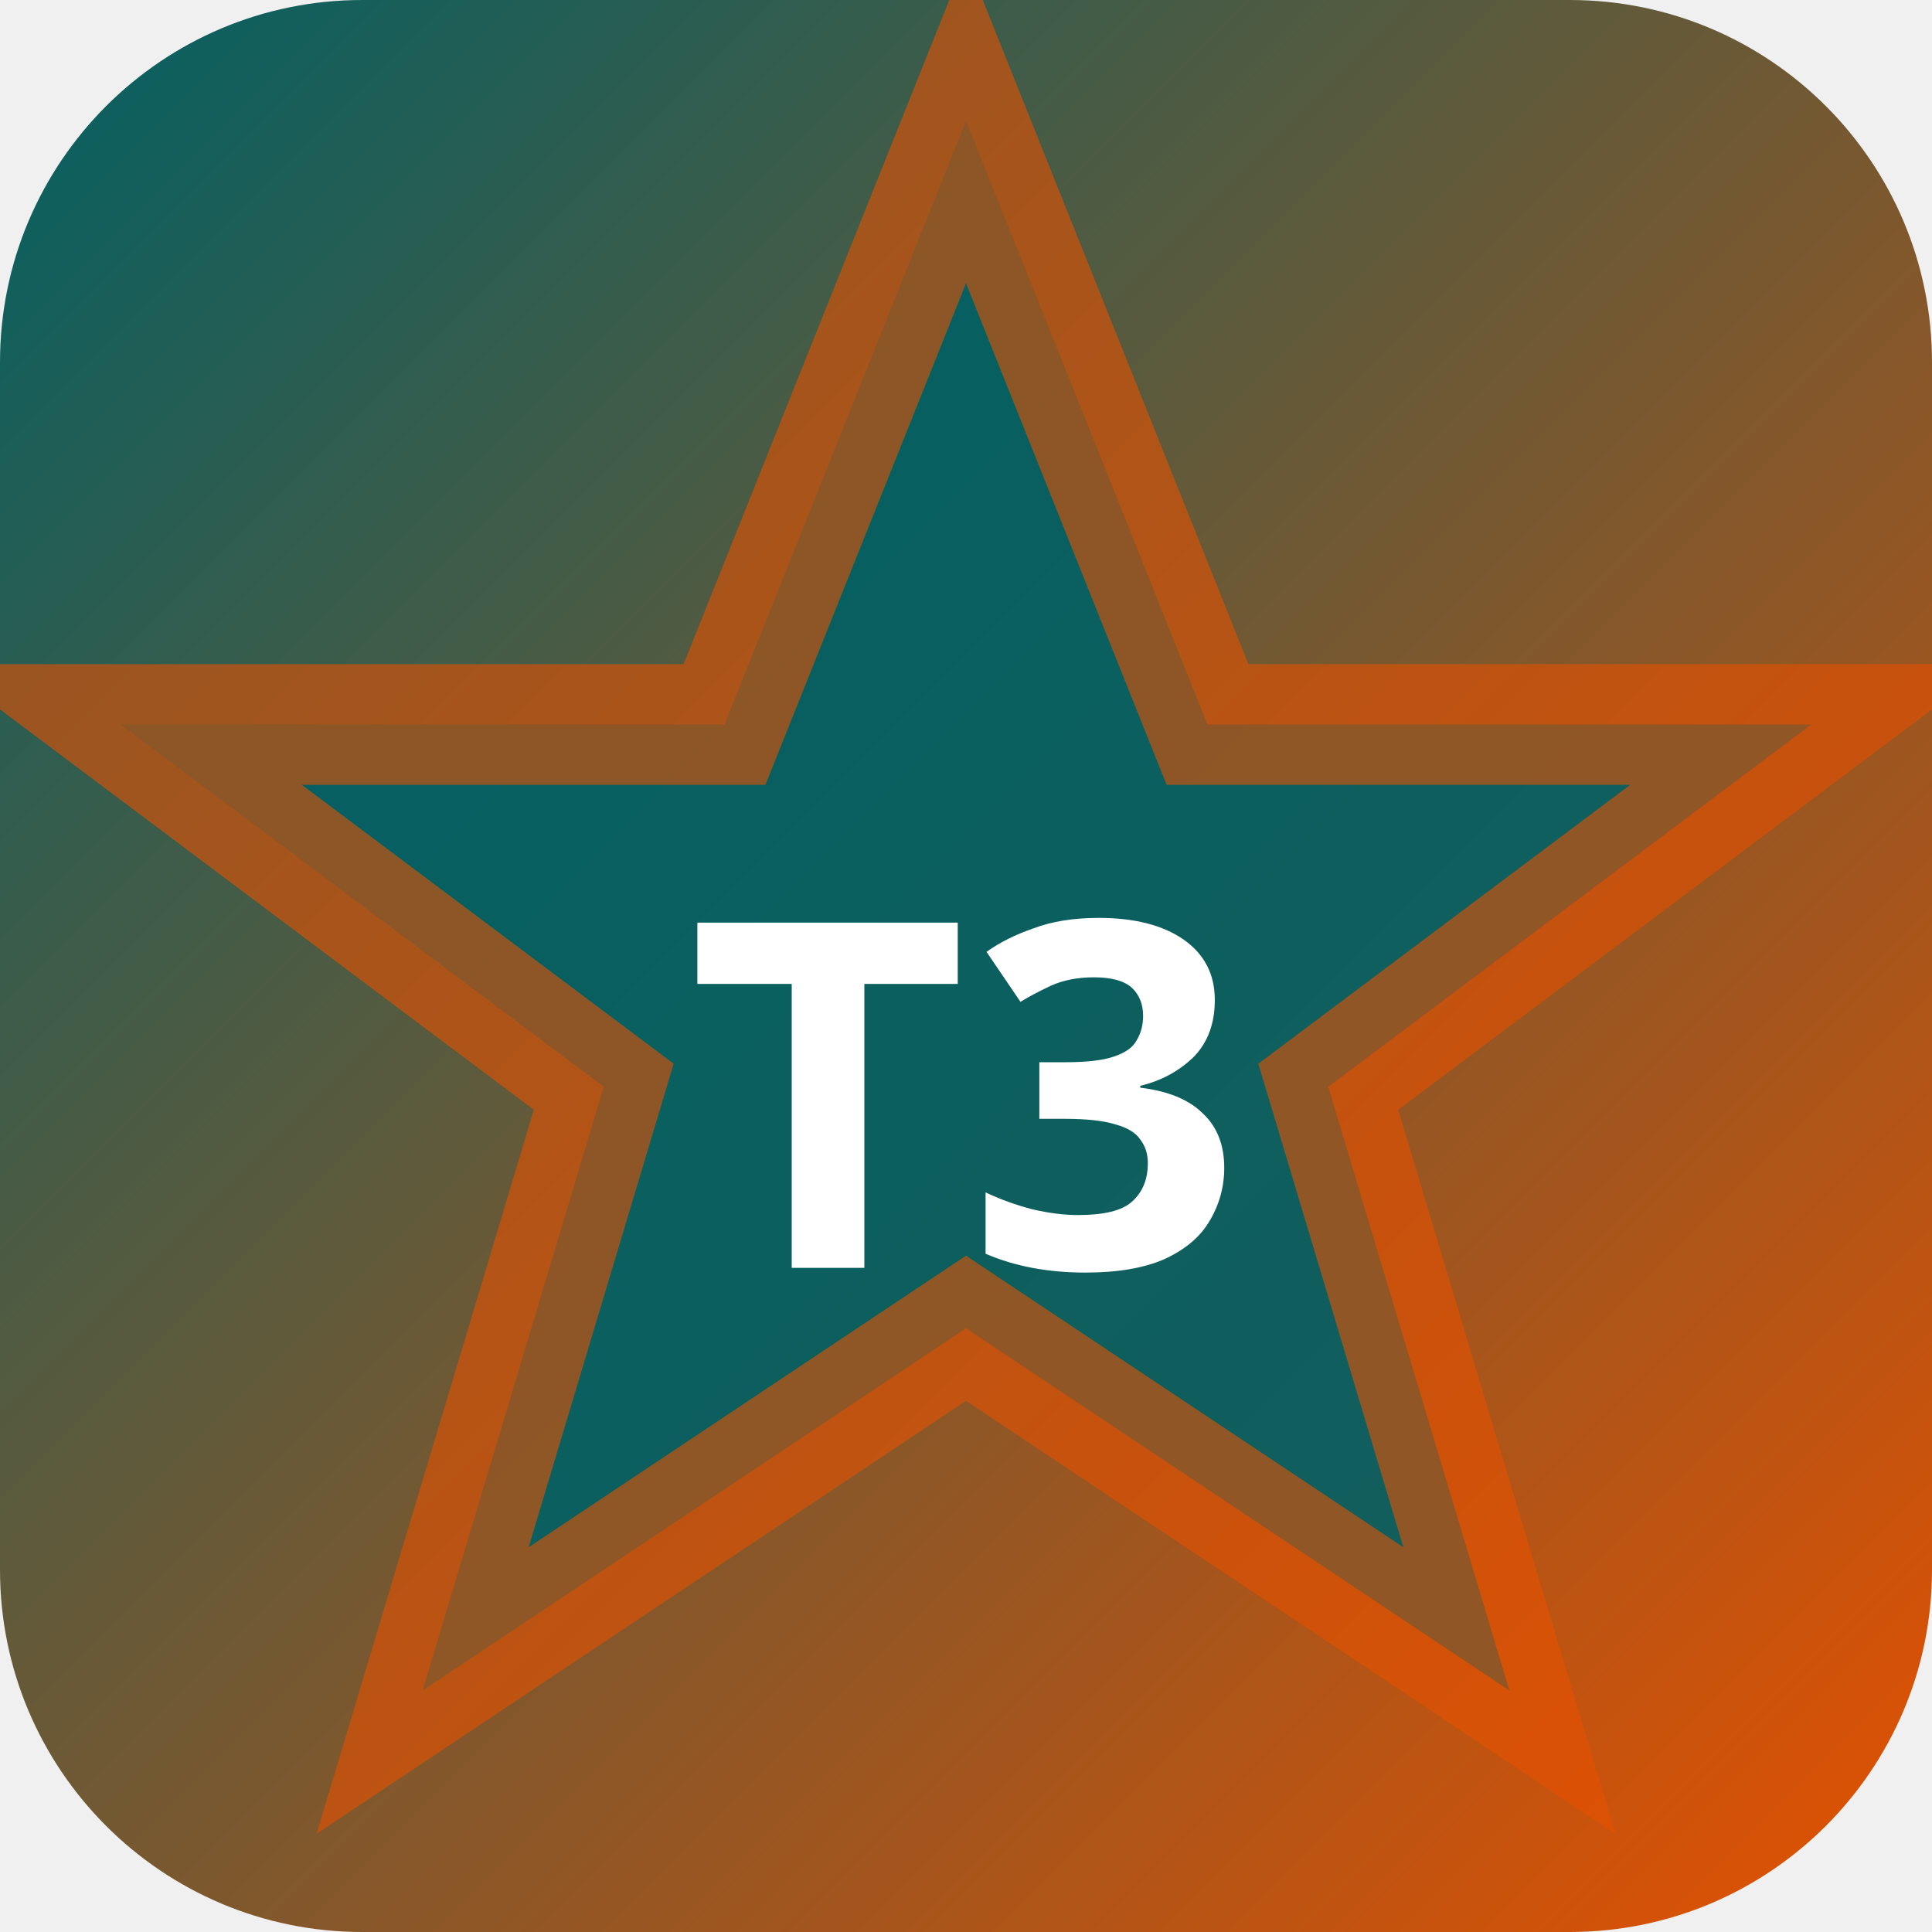
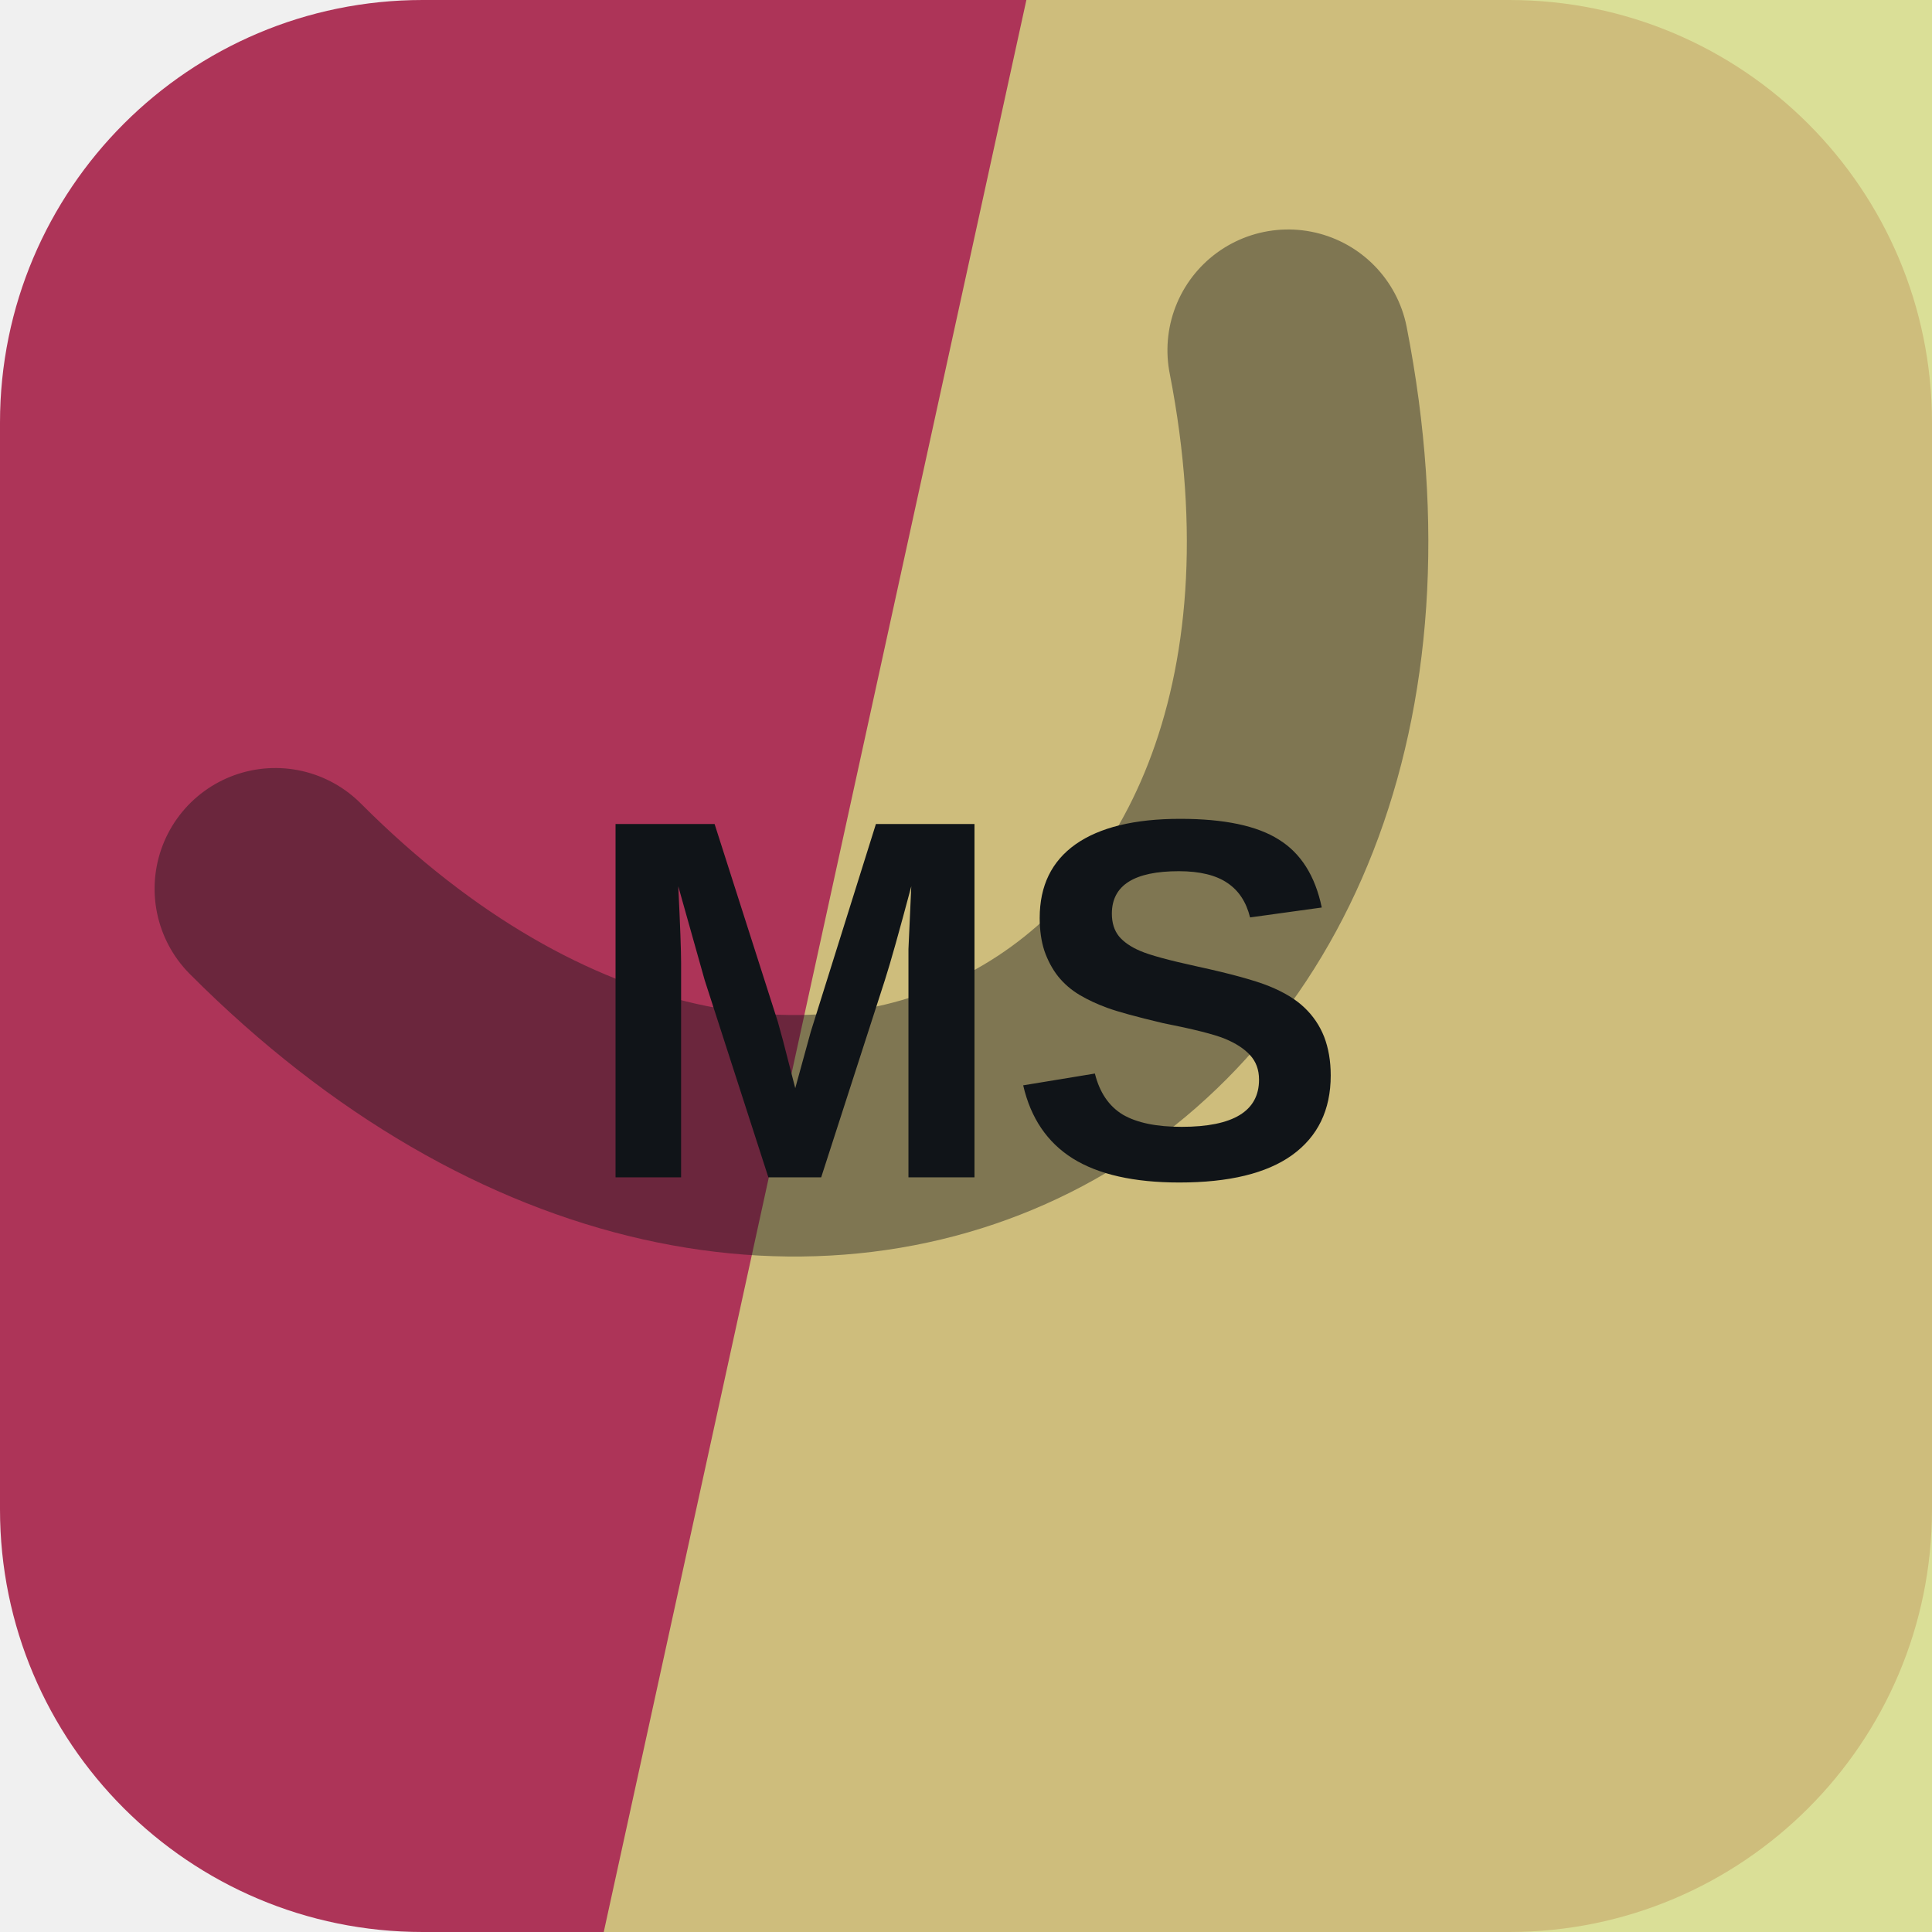
- <svg xmlns="http://www.w3.org/2000/svg" width="32" height="32" viewBox="0 0 32 32">
-   <defs>
-     <linearGradient id="bgt3b0" x1="0" y1="0" x2="1" y2="1">
-       <stop offset="0%" stop-color="#006064" />
-       <stop offset="100%" stop-color="#e65100" />
-     </linearGradient>
-   </defs>
-   <rect width="32" height="32" rx="6" fill="url(#bgt3b0)" />
-   <polygon points="16,2 20,12 30,12 22,18 25,28 16,22 7,28 10,18 2,12 12,12" fill="rgba(0,96,100,0.9)" stroke="rgba(230,81,0,0.6)" stroke-width="2" />
-   <text x="16" y="21" text-anchor="middle" fill="#fff" font-size="8" font-weight="700" font-family="system-ui">T3</text>
+ <svg xmlns="http://www.w3.org/2000/svg" width="64" height="64" viewBox="0 0 64 64" role="img">
+   <rect width="64" height="64" rx="14" fill="hsl(342 54% 44%)" />
+   <path d="M34 0h30v64H20Z" fill="hsl(65 56% 69%)" opacity="0.82" />
+   <g transform="rotate(152 32 32)" opacity="0.42">
+     <path d="M13 45c7-23 31-23 38 0" fill="none" stroke="#101418" stroke-width="8" stroke-linecap="round" />
+   </g>
+   <text x="32" y="39" text-anchor="middle" fill="#101418" font-family="Arial,Helvetica,sans-serif" font-size="17" font-weight="700" letter-spacing="0">MS</text>
</svg>
